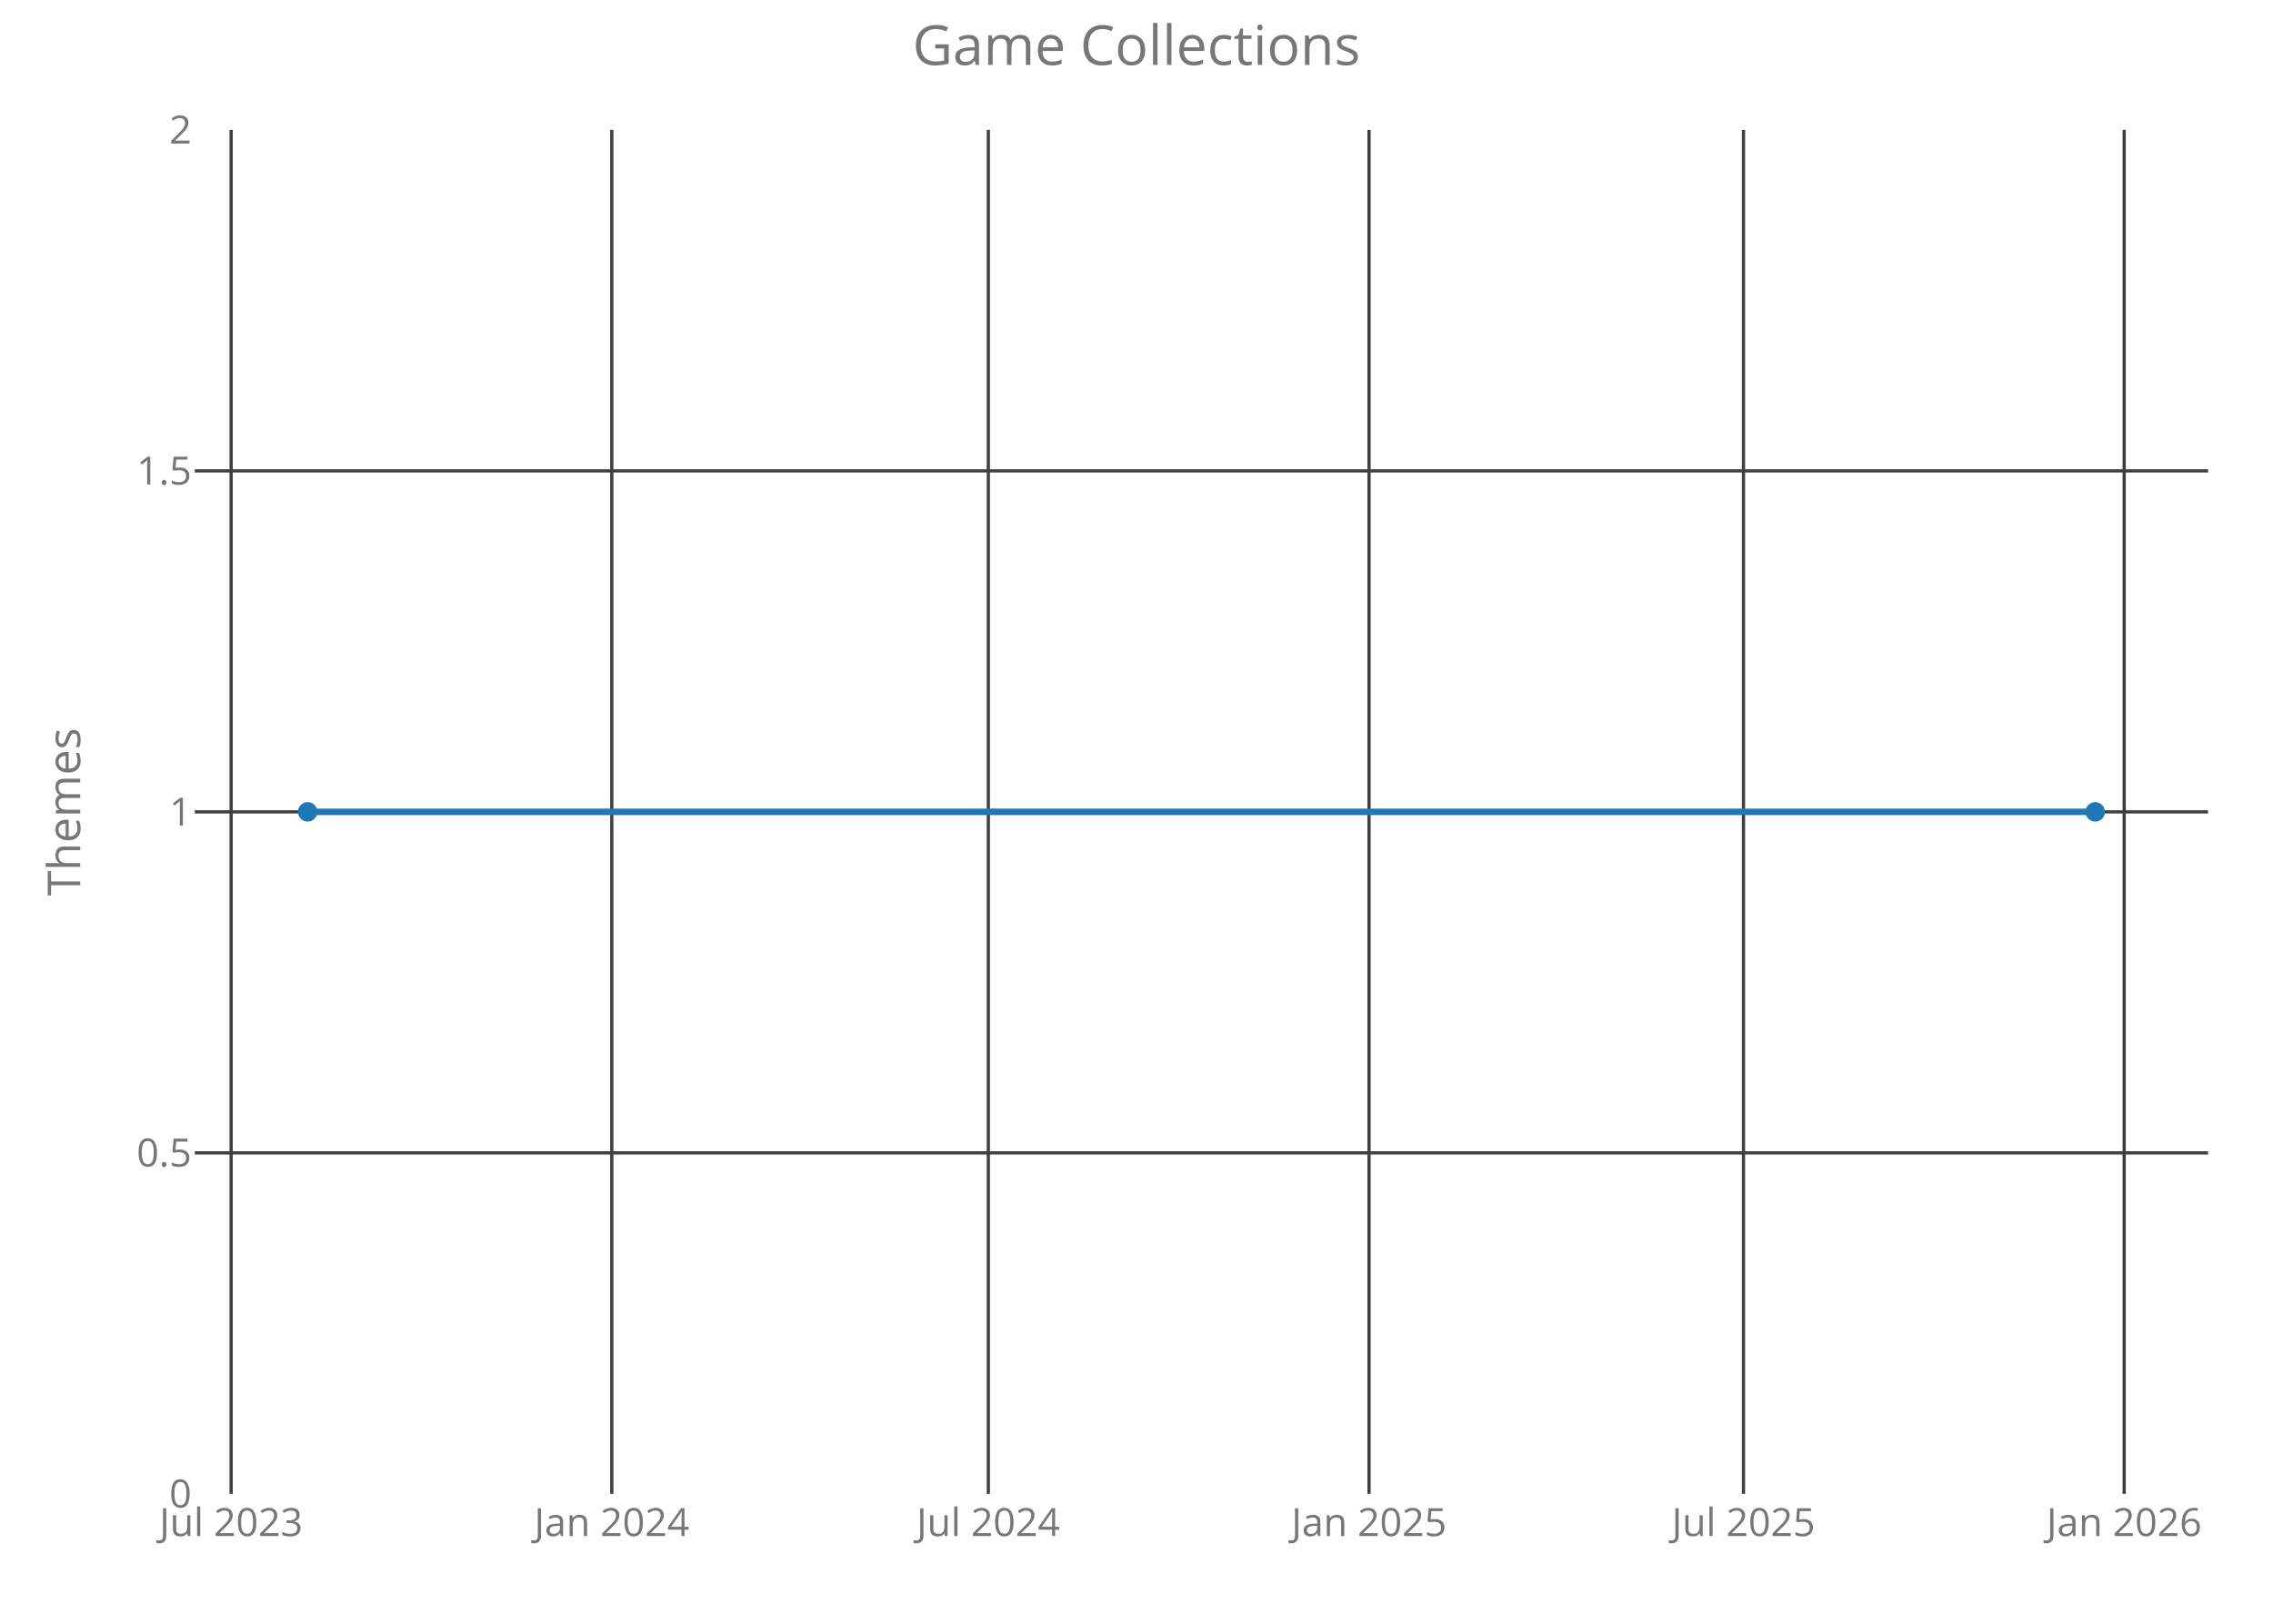
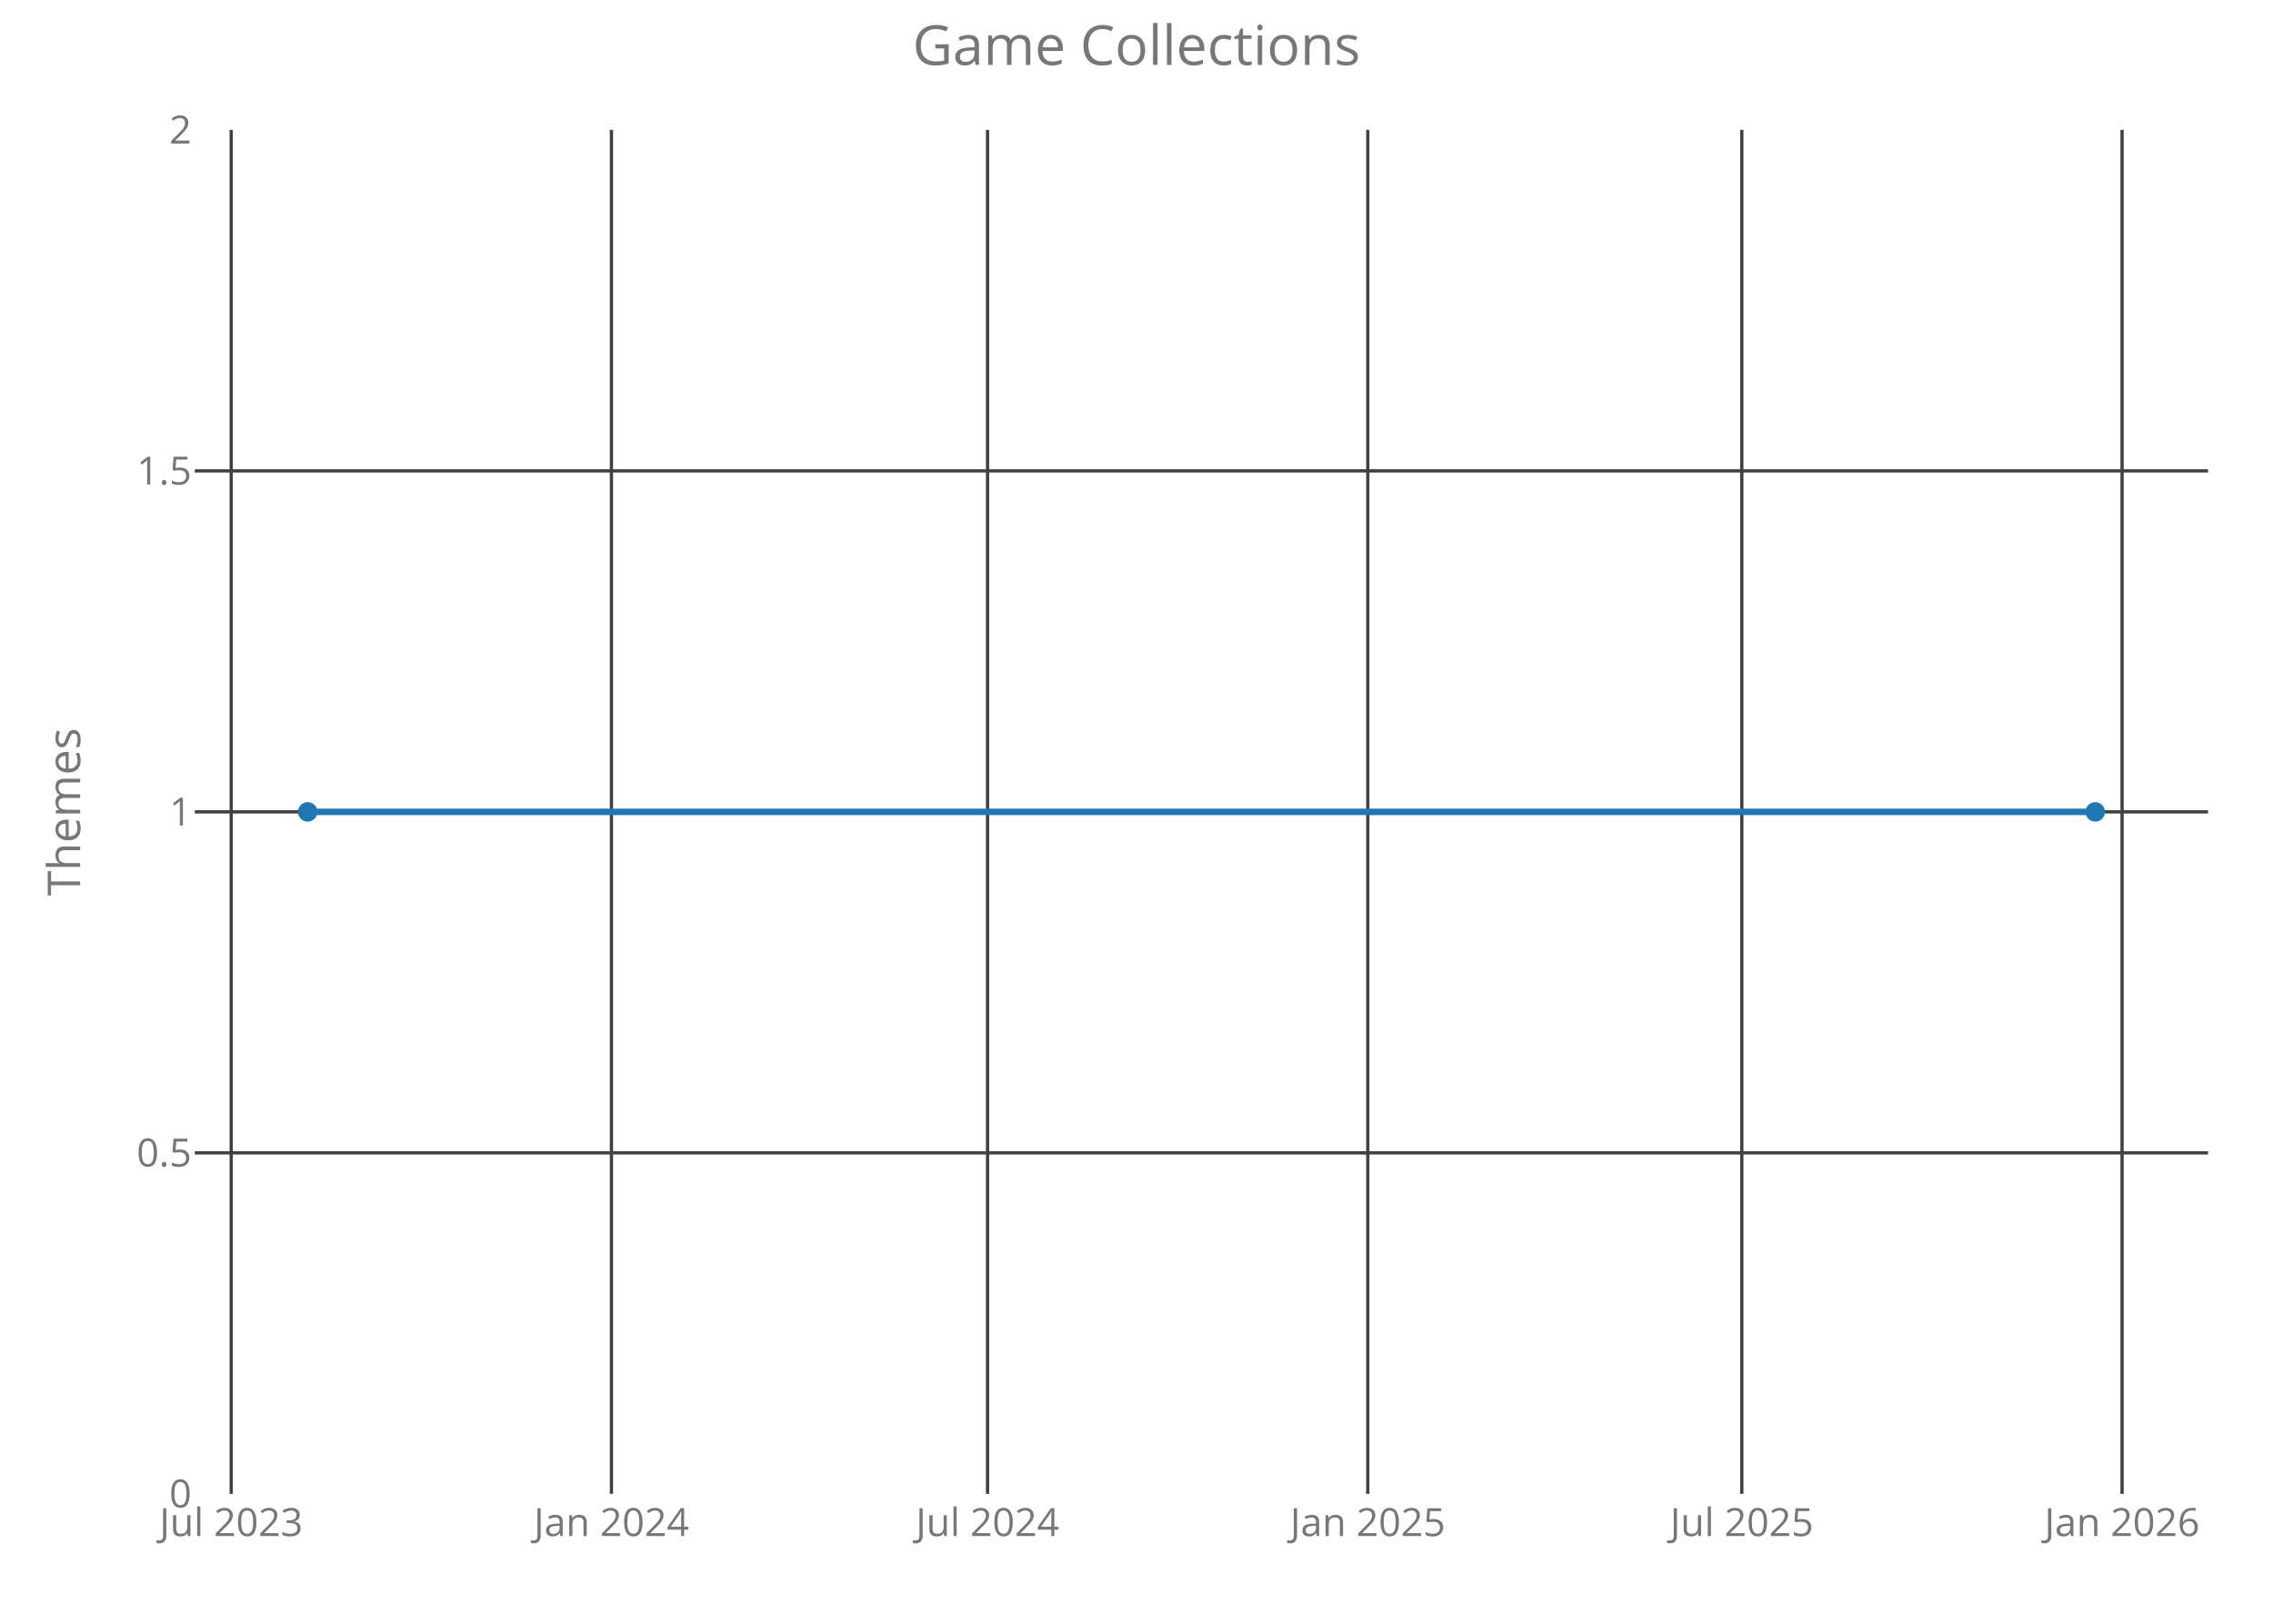
<svg xmlns="http://www.w3.org/2000/svg" class="main-svg" width="700" height="500" style="" viewBox="0 0 700 500">
  <rect x="0" y="0" width="700" height="500" style="fill: rgb(0, 0, 0); fill-opacity: 0;" />
-   <defs id="defs-3298b6">
+   <defs id="defs-55e269">
    <g class="clips">
-       <clipPath id="clip3298b6xyplot" class="plotclip">
+       <clipPath id="clip55e269xyplot" class="plotclip">
        <rect width="620" height="420" />
      </clipPath>
-       <clipPath class="axesclip" id="clip3298b6x">
+       <clipPath class="axesclip" id="clip55e269x">
        <rect x="60" y="0" width="620" height="500" />
      </clipPath>
-       <clipPath class="axesclip" id="clip3298b6y">
+       <clipPath class="axesclip" id="clip55e269y">
        <rect x="0" y="40" width="700" height="420" />
      </clipPath>
-       <clipPath class="axesclip" id="clip3298b6xy">
+       <clipPath class="axesclip" id="clip55e269xy">
        <rect x="60" y="40" width="620" height="420" />
      </clipPath>
    </g>
    <g class="gradients" />
  </defs>
  <g class="bglayer">
    <rect class="bg" x="60" y="40" width="620" height="420" style="fill: rgb(0, 0, 0); fill-opacity: 0; stroke-width: 0;" />
  </g>
  <g class="layer-below">
    <g class="imagelayer" />
    <g class="shapelayer" />
  </g>
  <g class="cartesianlayer">
    <g class="subplot xy">
      <g class="layer-subplot">
        <g class="shapelayer" />
        <g class="imagelayer" />
      </g>
      <g class="gridlayer">
        <g class="x">
-           <path class="xgrid crisp" transform="translate(71.18,0)" d="M0,40v420" style="stroke: rgb(64, 64, 64); stroke-opacity: 1; stroke-width: 1px;" />
-           <path class="xgrid crisp" transform="translate(188.41,0)" d="M0,40v420" style="stroke: rgb(64, 64, 64); stroke-opacity: 1; stroke-width: 1px;" />
-           <path class="xgrid crisp" transform="translate(304.37,0)" d="M0,40v420" style="stroke: rgb(64, 64, 64); stroke-opacity: 1; stroke-width: 1px;" />
-           <path class="xgrid crisp" transform="translate(421.61,0)" d="M0,40v420" style="stroke: rgb(64, 64, 64); stroke-opacity: 1; stroke-width: 1px;" />
-           <path class="xgrid crisp" transform="translate(536.93,0)" d="M0,40v420" style="stroke: rgb(64, 64, 64); stroke-opacity: 1; stroke-width: 1px;" />
-           <path class="xgrid crisp" transform="translate(654.17,0)" d="M0,40v420" style="stroke: rgb(64, 64, 64); stroke-opacity: 1; stroke-width: 1px;" />
+           <path class="xgrid crisp" transform="translate(71.2,0)" d="M0,40v420" style="stroke: rgb(64, 64, 64); stroke-opacity: 1; stroke-width: 1px;" />
+           <path class="xgrid crisp" transform="translate(188.3,0)" d="M0,40v420" style="stroke: rgb(64, 64, 64); stroke-opacity: 1; stroke-width: 1px;" />
+           <path class="xgrid crisp" transform="translate(304.13,0)" d="M0,40v420" style="stroke: rgb(64, 64, 64); stroke-opacity: 1; stroke-width: 1px;" />
+           <path class="xgrid crisp" transform="translate(421.23,0)" d="M0,40v420" style="stroke: rgb(64, 64, 64); stroke-opacity: 1; stroke-width: 1px;" />
+           <path class="xgrid crisp" transform="translate(536.42,0)" d="M0,40v420" style="stroke: rgb(64, 64, 64); stroke-opacity: 1; stroke-width: 1px;" />
+           <path class="xgrid crisp" transform="translate(653.52,0)" d="M0,40v420" style="stroke: rgb(64, 64, 64); stroke-opacity: 1; stroke-width: 1px;" />
        </g>
        <g class="y">
          <path class="ygrid crisp" transform="translate(0,355)" d="M60,0h620" style="stroke: rgb(64, 64, 64); stroke-opacity: 1; stroke-width: 1px;" />
          <path class="ygrid crisp" transform="translate(0,250)" d="M60,0h620" style="stroke: rgb(64, 64, 64); stroke-opacity: 1; stroke-width: 1px;" />
          <path class="ygrid crisp" transform="translate(0,145)" d="M60,0h620" style="stroke: rgb(64, 64, 64); stroke-opacity: 1; stroke-width: 1px;" />
        </g>
      </g>
      <g class="zerolinelayer" />
      <path class="xlines-below crisp" d="M0,0" style="fill: none;" />
      <path class="ylines-below crisp" d="M0,0" style="fill: none;" />
      <g class="overlines-below" />
      <g class="xaxislayer-below">
        <g class="xtick">
-           <text text-anchor="middle" x="0" y="473" transform="translate(71.18,0)" style="font-family: 'Open Sans'; font-size: 12px; fill: rgb(119, 119, 119); fill-opacity: 1; white-space: pre;">Jul 2023</text>
+           <text text-anchor="middle" x="0" y="473" transform="translate(71.2,0)" style="font-family: 'Open Sans'; font-size: 12px; fill: rgb(119, 119, 119); fill-opacity: 1; white-space: pre;">Jul 2023</text>
        </g>
        <g class="xtick">
-           <text text-anchor="middle" x="0" y="473" transform="translate(188.41,0)" style="font-family: 'Open Sans'; font-size: 12px; fill: rgb(119, 119, 119); fill-opacity: 1; white-space: pre;">Jan 2024</text>
+           <text text-anchor="middle" x="0" y="473" transform="translate(188.3,0)" style="font-family: 'Open Sans'; font-size: 12px; fill: rgb(119, 119, 119); fill-opacity: 1; white-space: pre;">Jan 2024</text>
        </g>
        <g class="xtick">
-           <text text-anchor="middle" x="0" y="473" transform="translate(304.37,0)" style="font-family: 'Open Sans'; font-size: 12px; fill: rgb(119, 119, 119); fill-opacity: 1; white-space: pre;">Jul 2024</text>
+           <text text-anchor="middle" x="0" y="473" transform="translate(304.13,0)" style="font-family: 'Open Sans'; font-size: 12px; fill: rgb(119, 119, 119); fill-opacity: 1; white-space: pre;">Jul 2024</text>
        </g>
        <g class="xtick">
-           <text text-anchor="middle" x="0" y="473" transform="translate(421.61,0)" style="font-family: 'Open Sans'; font-size: 12px; fill: rgb(119, 119, 119); fill-opacity: 1; white-space: pre;">Jan 2025</text>
+           <text text-anchor="middle" x="0" y="473" transform="translate(421.23,0)" style="font-family: 'Open Sans'; font-size: 12px; fill: rgb(119, 119, 119); fill-opacity: 1; white-space: pre;">Jan 2025</text>
        </g>
        <g class="xtick">
-           <text text-anchor="middle" x="0" y="473" transform="translate(536.93,0)" style="font-family: 'Open Sans'; font-size: 12px; fill: rgb(119, 119, 119); fill-opacity: 1; white-space: pre;">Jul 2025</text>
+           <text text-anchor="middle" x="0" y="473" transform="translate(536.42,0)" style="font-family: 'Open Sans'; font-size: 12px; fill: rgb(119, 119, 119); fill-opacity: 1; white-space: pre;">Jul 2025</text>
        </g>
        <g class="xtick">
-           <text text-anchor="middle" x="0" y="473" transform="translate(654.17,0)" style="font-family: 'Open Sans'; font-size: 12px; fill: rgb(119, 119, 119); fill-opacity: 1; white-space: pre;">Jan 2026</text>
+           <text text-anchor="middle" x="0" y="473" transform="translate(653.52,0)" style="font-family: 'Open Sans'; font-size: 12px; fill: rgb(119, 119, 119); fill-opacity: 1; white-space: pre;">Jan 2026</text>
        </g>
      </g>
      <g class="yaxislayer-below">
        <g class="ytick">
          <text text-anchor="end" x="59" y="4.2" transform="translate(0,460)" style="font-family: 'Open Sans'; font-size: 12px; fill: rgb(119, 119, 119); fill-opacity: 1; white-space: pre;">0</text>
        </g>
        <g class="ytick">
          <text text-anchor="end" x="59" y="4.2" transform="translate(0,355)" style="font-family: 'Open Sans'; font-size: 12px; fill: rgb(119, 119, 119); fill-opacity: 1; white-space: pre;">0.5</text>
        </g>
        <g class="ytick">
          <text text-anchor="end" x="59" y="4.2" transform="translate(0,250)" style="font-family: 'Open Sans'; font-size: 12px; fill: rgb(119, 119, 119); fill-opacity: 1; white-space: pre;">1</text>
        </g>
        <g class="ytick">
          <text text-anchor="end" x="59" y="4.2" transform="translate(0,145)" style="font-family: 'Open Sans'; font-size: 12px; fill: rgb(119, 119, 119); fill-opacity: 1; white-space: pre;">1.5</text>
        </g>
        <g class="ytick">
          <text text-anchor="end" x="59" y="4.2" transform="translate(0,40)" style="font-family: 'Open Sans'; font-size: 12px; fill: rgb(119, 119, 119); fill-opacity: 1; white-space: pre;">2</text>
        </g>
      </g>
      <g class="overaxes-below" />
-       <g class="plot" transform="translate(60,40)" clip-path="url('#clip3298b6xyplot')">
+       <g class="plot" transform="translate(60,40)" clip-path="url('#clip55e269xyplot')">
        <g class="scatterlayer mlayer">
-           <g class="trace scatter trace664956" style="stroke-miterlimit: 2; opacity: 1;">
+           <g class="trace scatter trace90cc6c" style="stroke-miterlimit: 2; opacity: 1;">
            <g class="fills" />
            <g class="errorbars" />
            <g class="lines">
              <path class="js-line" d="M34.75,210L585.25,210" style="vector-effect: non-scaling-stroke; fill: none; stroke: rgb(31, 119, 180); stroke-opacity: 1; stroke-width: 2px; opacity: 1;" />
            </g>
            <g class="points">
              <path class="point" transform="translate(34.75,210)" d="M3,0A3,3 0 1,1 0,-3A3,3 0 0,1 3,0Z" style="opacity: 1; stroke-width: 0px; fill: rgb(31, 119, 180); fill-opacity: 1;" />
              <path class="point" transform="translate(585.25,210)" d="M3,0A3,3 0 1,1 0,-3A3,3 0 0,1 3,0Z" style="opacity: 1; stroke-width: 0px; fill: rgb(31, 119, 180); fill-opacity: 1;" />
            </g>
            <g class="text" />
          </g>
        </g>
      </g>
      <g class="overplot" />
      <path class="xlines-above" />
      <path class="ylines-above" />
      <g class="overlines-above" />
      <g class="xaxislayer-above" />
      <g class="yaxislayer-above" />
      <g class="overaxes-above" />
    </g>
  </g>
  <g class="polarlayer" />
  <g class="ternarylayer" />
  <g class="geolayer" />
  <g class="funnelarealayer" />
  <g class="pielayer" />
  <g class="treemaplayer" />
  <g class="sunburstlayer" />
  <g class="glimages" />
-   <defs id="topdefs-3298b6">
+   <defs id="topdefs-55e269">
    <g class="clips" />
  </defs>
  <g class="layer-above">
    <g class="imagelayer" />
    <g class="shapelayer" />
  </g>
  <g class="infolayer">
    <g class="g-gtitle">
      <text class="gtitle" x="350" y="20" text-anchor="middle" dy="0em" style="font-family: 'Open Sans'; font-size: 17px; fill: rgb(119, 119, 119); opacity: 1; font-weight: normal; white-space: pre;">Game Collections</text>
    </g>
    <g class="g-xtitle" />
    <g class="g-ytitle">
      <text class="ytitle" transform="rotate(-90,24.7,250)" x="24.7" y="250" text-anchor="middle" style="font-family: 'Open Sans'; font-size: 14px; fill: rgb(119, 119, 119); opacity: 1; font-weight: normal; white-space: pre;">Themes</text>
    </g>
  </g>
</svg>
